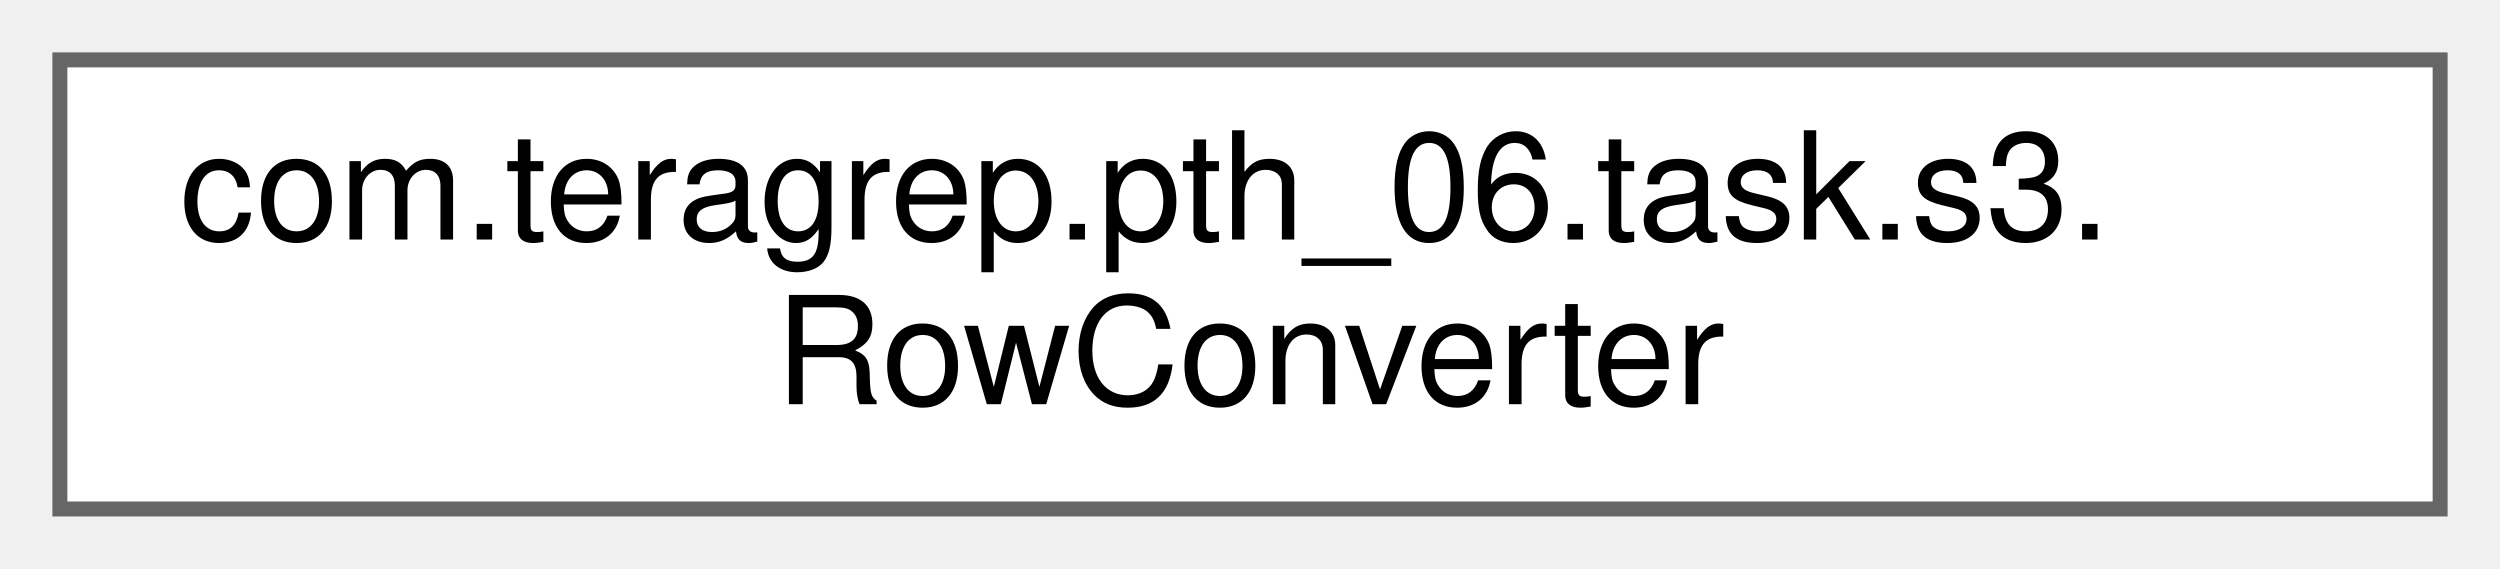
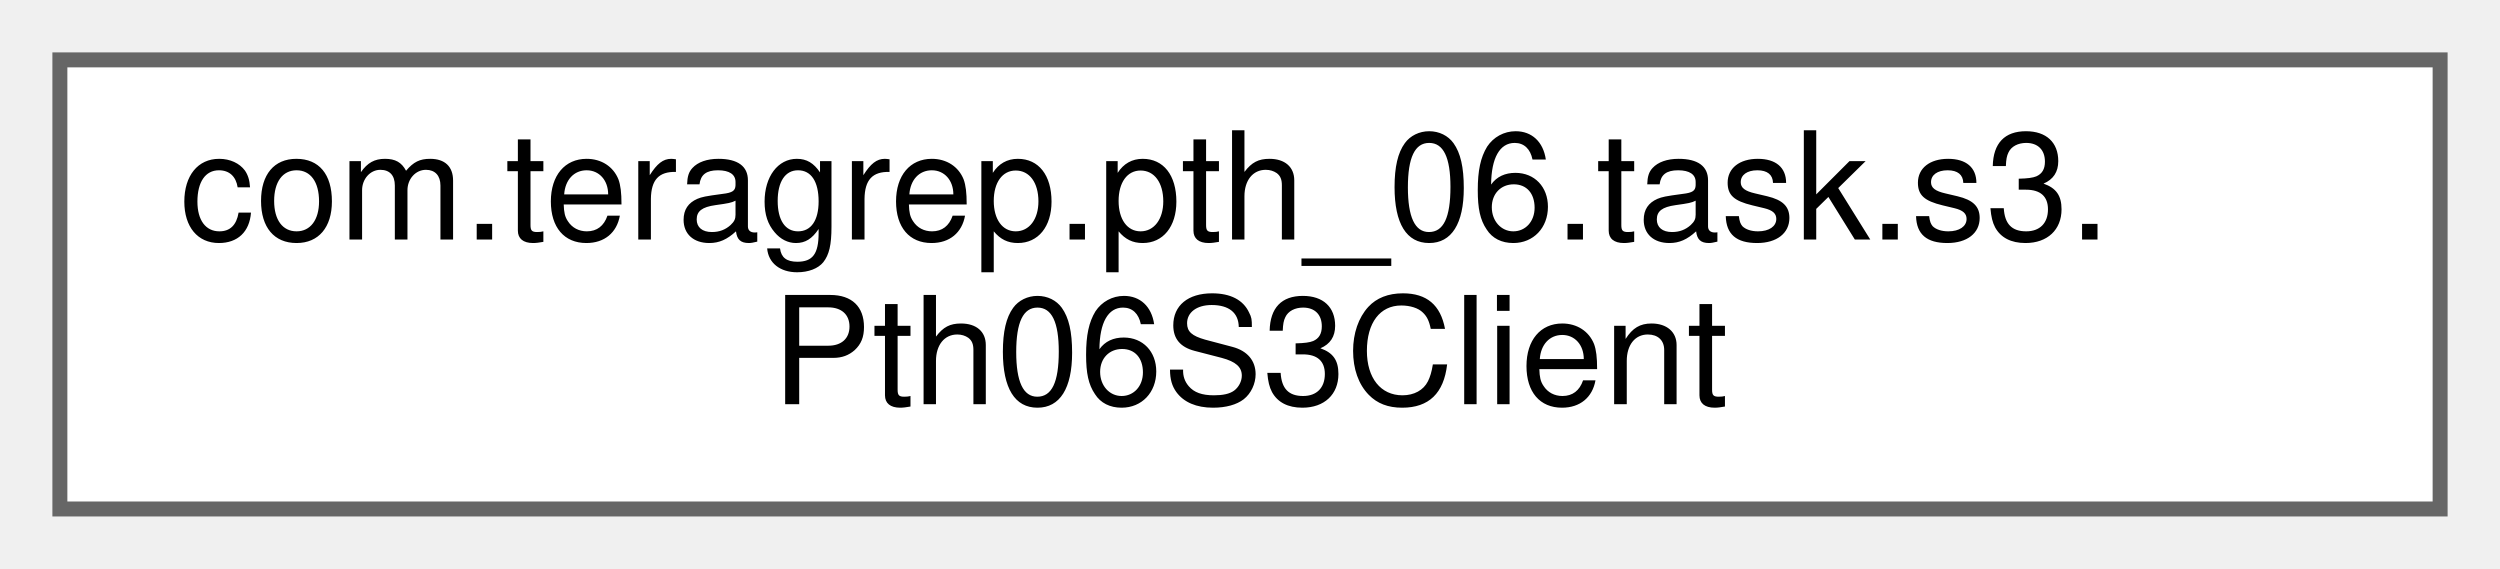
<svg xmlns="http://www.w3.org/2000/svg" xmlns:xlink="http://www.w3.org/1999/xlink" width="167pt" height="38pt" viewBox="0.00 0.00 167.00 38.00">
  <g id="graph0" class="graph" transform="scale(1 1) rotate(0) translate(4 34)">
    <g id="Node000000" class="node">
      <g id="a_Node000000">
-         <a xlink:href="classcom_1_1teragrep_1_1pth__06_1_1task_1_1s3_1_1RowConverter.html" target="_top" xlink:title=" ">
+         <a xlink:href="classcom_1_1teragrep_1_1pth__06_1_1task_1_1s3_1_1Pth06S3Client.html" target="_top" xlink:title=" ">
          <polygon fill="white" stroke="#666666" points="159,-30 0,-30 0,0 159,0 159,-30" />
          <text text-anchor="start" x="8" y="-18" font-family="Helvetica,sans-Serif" font-size="10.00">com.teragrep.pth_06.task.s3.</text>
-           <text text-anchor="middle" x="79.5" y="-7" font-family="Helvetica,sans-Serif" font-size="10.00">RowConverter</text>
+           <text text-anchor="middle" x="79.5" y="-7" font-family="Helvetica,sans-Serif" font-size="10.00">Pth06S3Client</text>
        </a>
      </g>
    </g>
  </g>
</svg>
